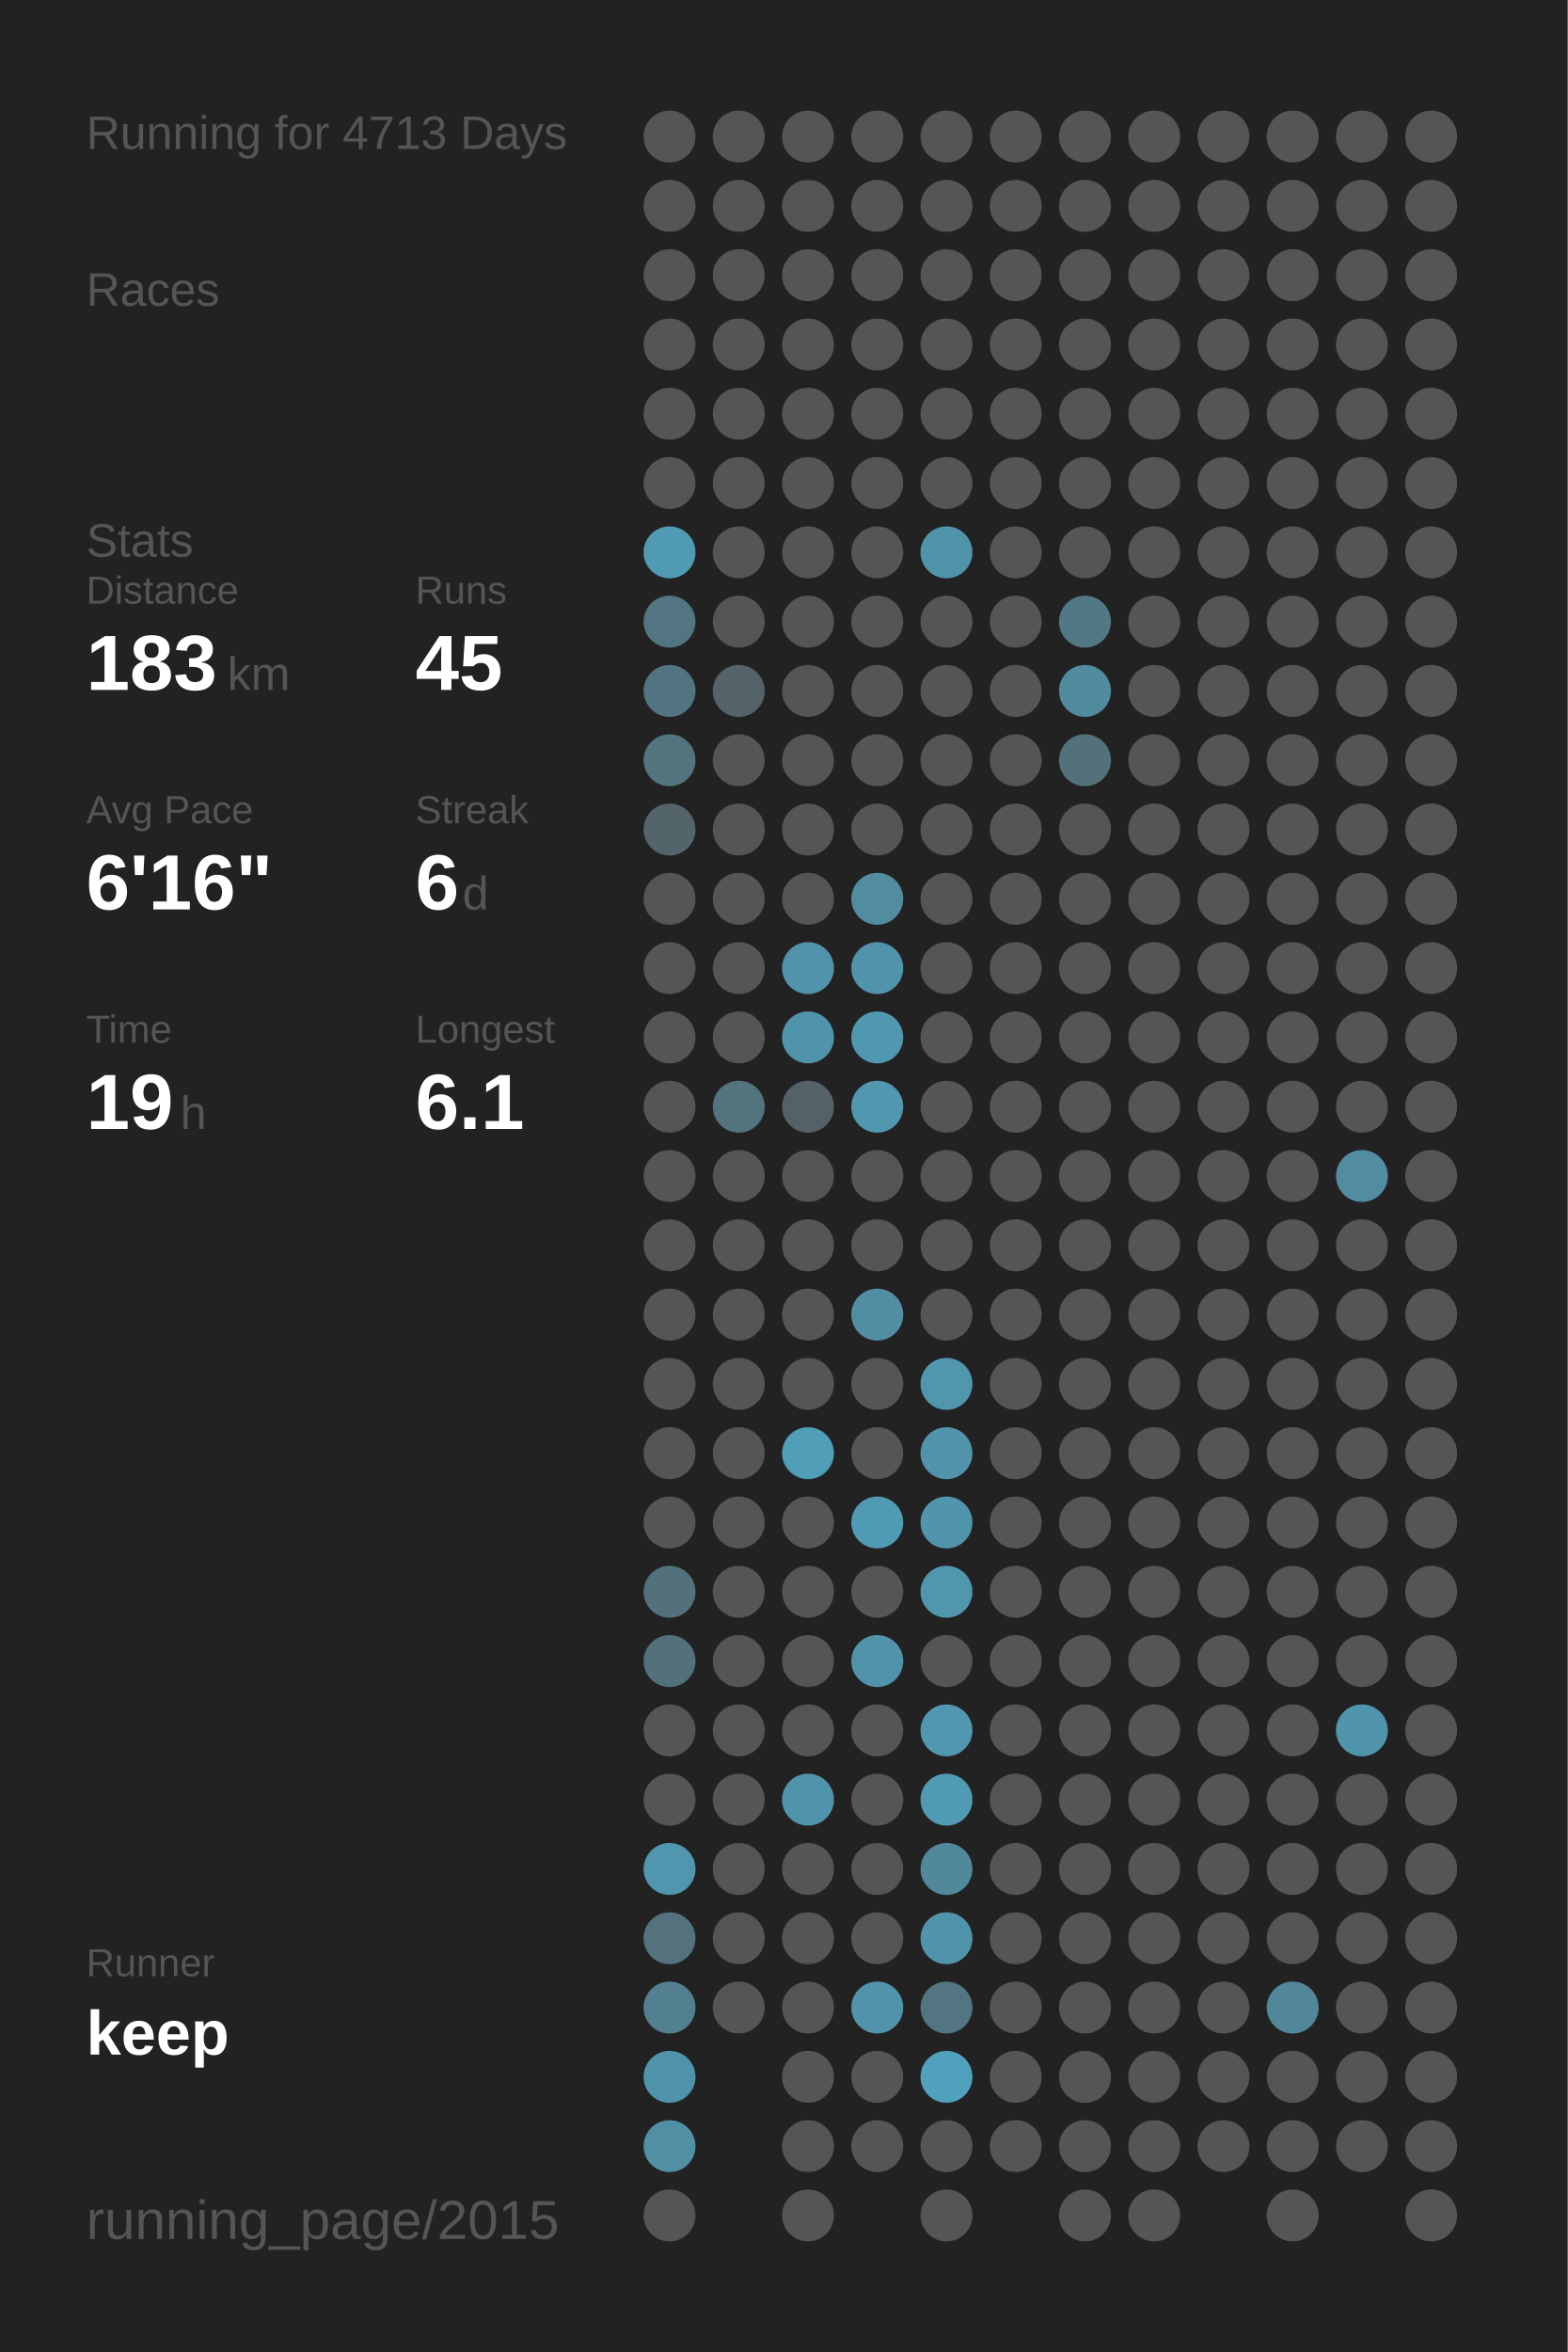
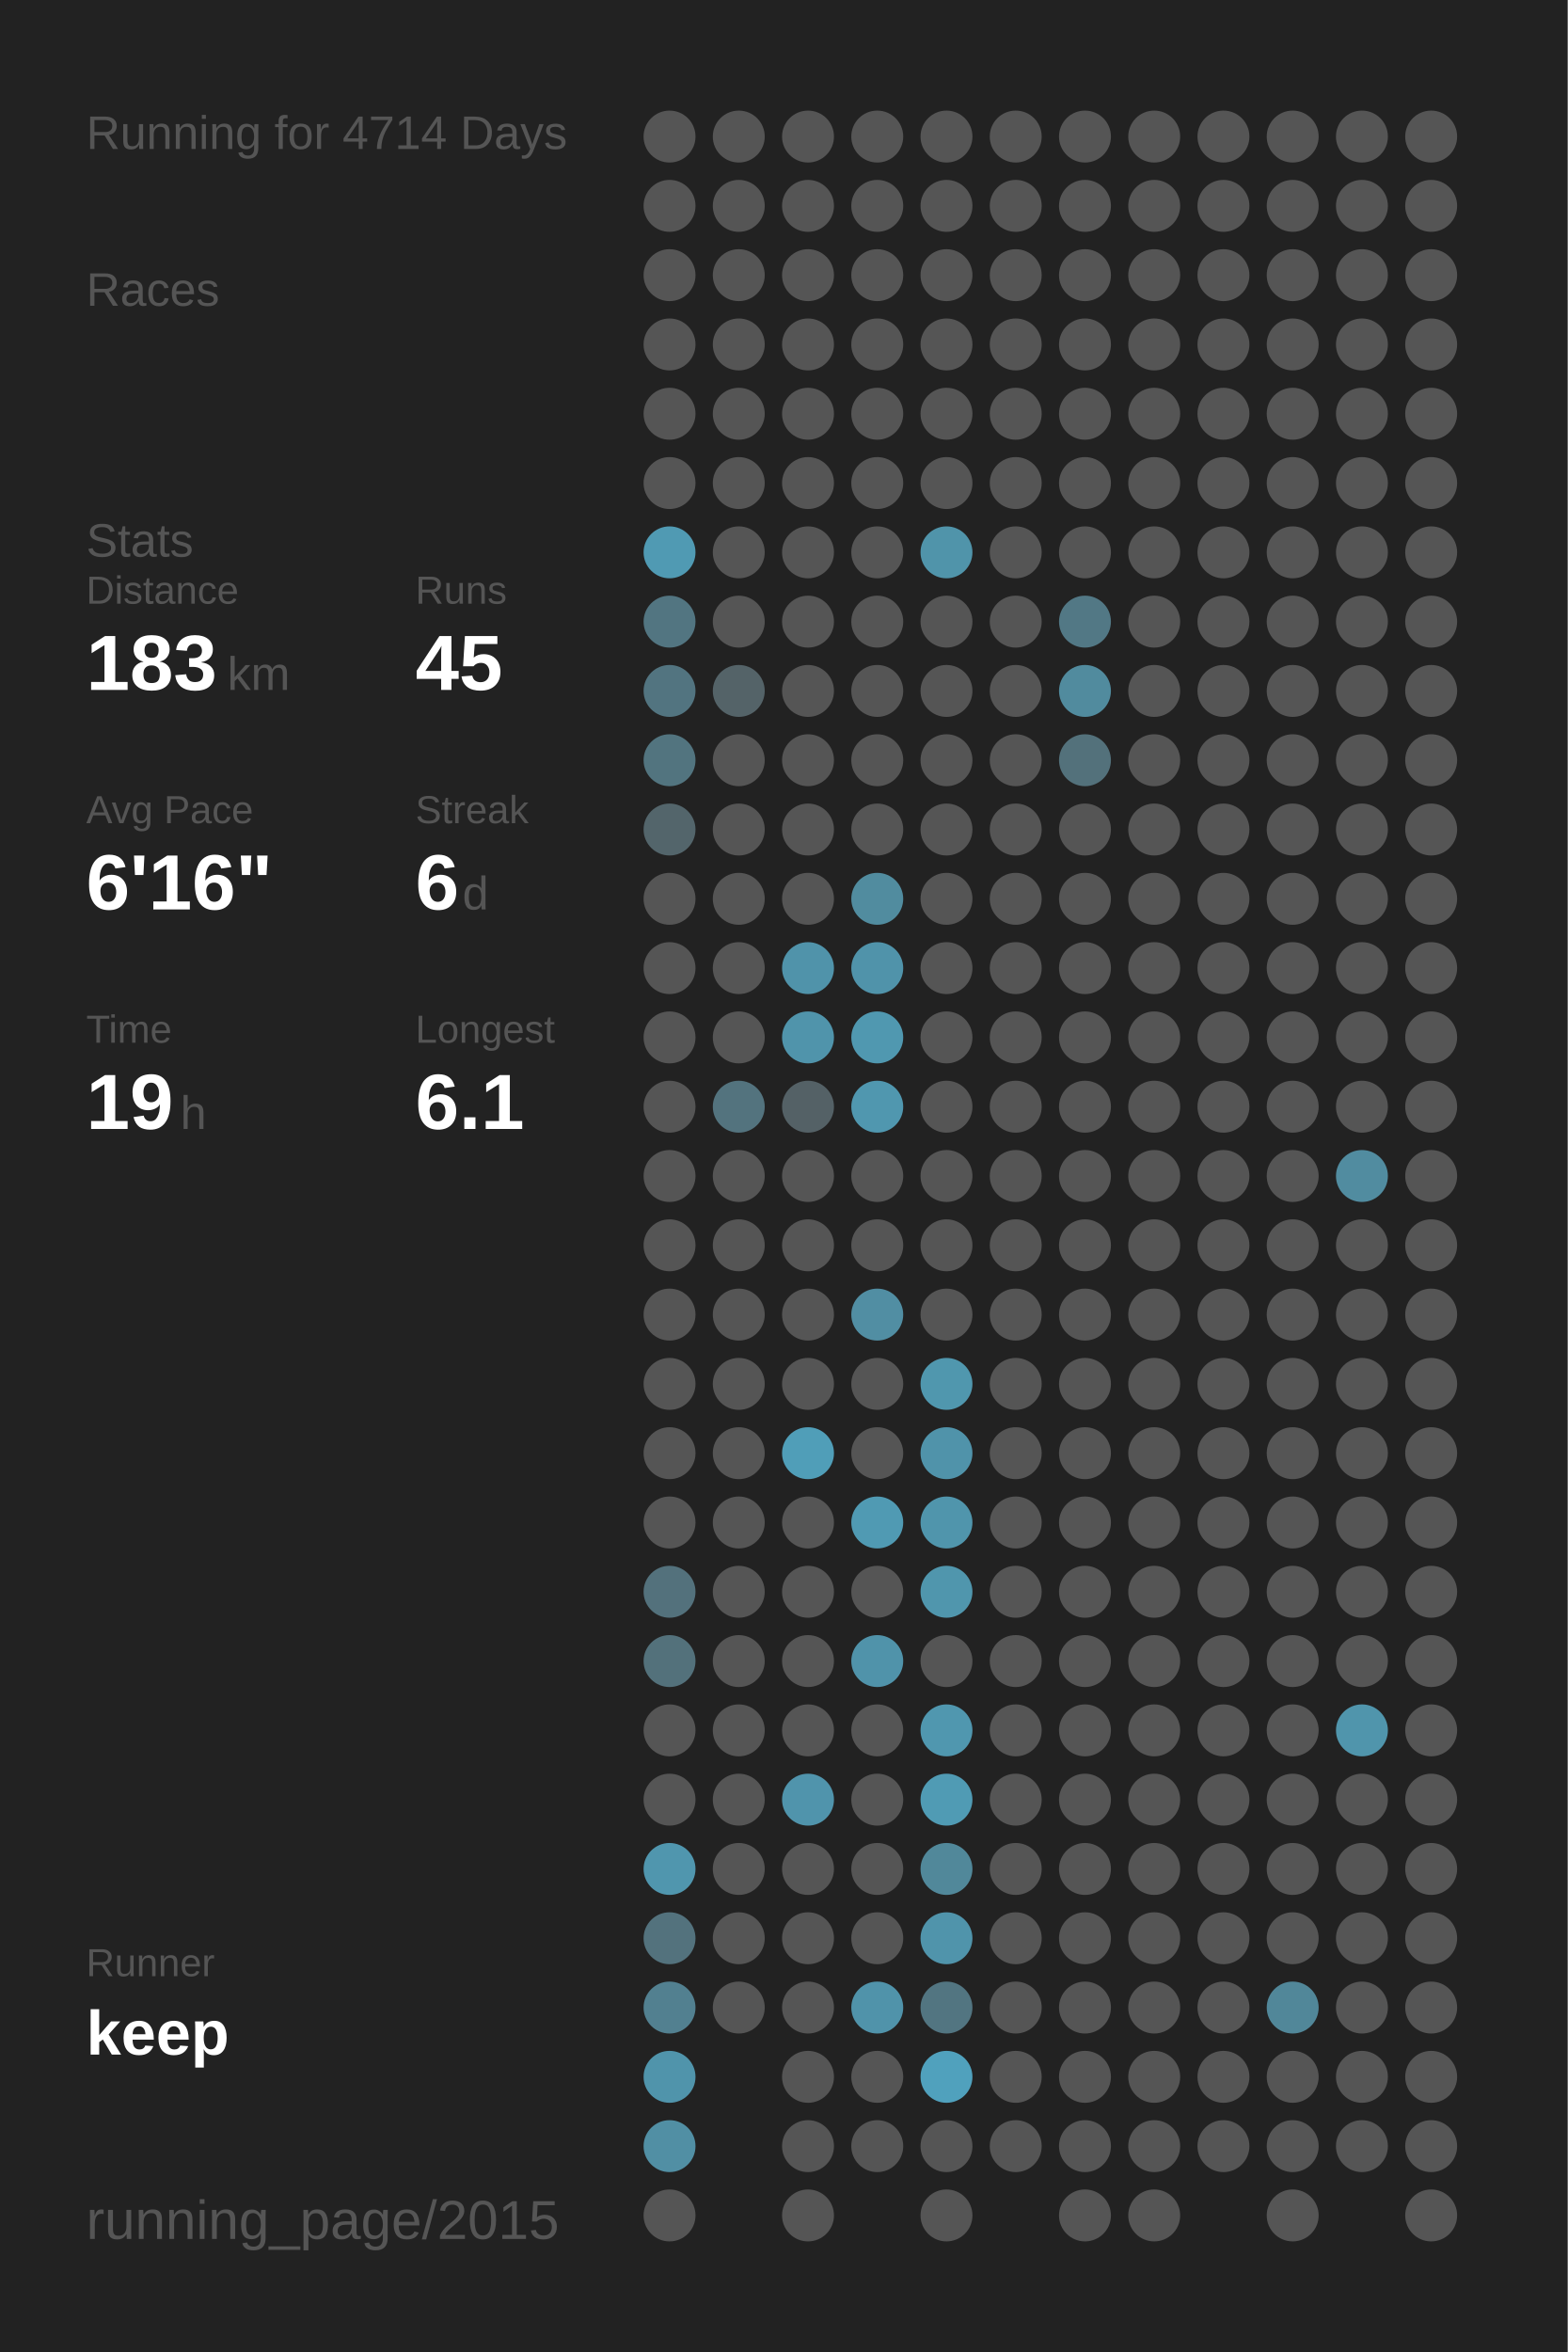
<svg xmlns="http://www.w3.org/2000/svg" baseProfile="full" height="300mm" version="1.1" viewBox="0,0,200,300" width="200mm">
  <defs />
  <rect fill="#222222" height="300" width="200" x="0" y="0" />
-   <text fill="#555555" style="font-size:6px; font-family:Arial;" x="11" y="19">Running for 4713 Days</text>
+   <text fill="#555555" style="font-size:6px; font-family:Arial;" x="11" y="19">Running for 4714 Days</text>
  <text fill="#555555" style="font-size:6px; font-family:Arial;" x="11" y="39">Races</text>
  <text fill="#555555" style="font-size:6px; font-family:Arial;" x="11" y="71">Stats</text>
  <text fill="#555555" style="font-size:5px; font-family:Arial;" x="11" y="77">Distance</text>
  <text fill="#FFFFFF" style="font-size:10px; font-family:Arial; font-weight:bold;" x="11" y="88">183</text>
  <text fill="#555555" style="font-size:6px; font-family:Arial;" x="29" y="88">km</text>
  <text fill="#555555" style="font-size:5px; font-family:Arial;" x="53" y="77">Runs</text>
  <text fill="#FFFFFF" style="font-size:10px; font-family:Arial; font-weight:bold;" x="53" y="88">45</text>
  <text fill="#555555" style="font-size:5px; font-family:Arial;" x="11" y="105">Avg Pace</text>
  <text fill="#FFFFFF" style="font-size:10px; font-family:Arial; font-weight:bold;" x="11" y="116">6'16"</text>
  <text fill="#555555" style="font-size:5px; font-family:Arial;" x="53" y="105">Streak</text>
  <text fill="#FFFFFF" style="font-size:10px; font-family:Arial; font-weight:bold;" x="53" y="116">6</text>
  <text fill="#555555" style="font-size:6px; font-family:Arial;" x="59" y="116">d</text>
  <text fill="#555555" style="font-size:5px; font-family:Arial;" x="11" y="133">Time</text>
  <text fill="#FFFFFF" style="font-size:10px; font-family:Arial; font-weight:bold;" x="11" y="144">19</text>
  <text fill="#555555" style="font-size:6px; font-family:Arial;" x="23" y="144">h</text>
  <text fill="#555555" style="font-size:5px; font-family:Arial;" x="53" y="133">Longest</text>
  <text fill="#FFFFFF" style="font-size:10px; font-family:Arial; font-weight:bold;" x="53" y="144">6.1</text>
  <text fill="#555555" style="font-size:5px; font-family:Arial;" x="11" y="252.065">Runner</text>
  <text fill="#FFFFFF" style="font-size:8px; font-family:Arial; font-weight:bold;" x="11" y="262.065">keep</text>
  <text fill="#555555" style="font-size:7px; font-family:Arial;" x="11" y="285.581">running_page/2015</text>
  <circle cx="85.417" cy="17.419" fill="#555555" r="3.312" />
  <circle cx="85.417" cy="26.258" fill="#555555" r="3.312" />
  <circle cx="85.417" cy="35.097" fill="#555555" r="3.312" />
  <circle cx="85.417" cy="43.935" fill="#555555" r="3.312" />
  <circle cx="85.417" cy="52.774" fill="#555555" r="3.312" />
  <circle cx="85.417" cy="61.613" fill="#555555" r="3.312" />
  <circle cx="85.417" cy="70.452" fill="#509ab3" r="3.312" />
  <circle cx="85.417" cy="79.29" fill="#527581" r="3.312" />
  <circle cx="85.417" cy="88.129" fill="#527480" r="3.312" />
  <circle cx="85.417" cy="96.968" fill="#52747f" r="3.312" />
  <circle cx="85.417" cy="105.806" fill="#53656b" r="3.312" />
  <circle cx="85.417" cy="114.645" fill="#555555" r="3.312" />
  <circle cx="85.417" cy="123.484" fill="#555555" r="3.312" />
  <circle cx="85.417" cy="132.323" fill="#555555" r="3.312" />
  <circle cx="85.417" cy="141.161" fill="#555555" r="3.312" />
  <circle cx="85.417" cy="150" fill="#555555" r="3.312" />
  <circle cx="85.417" cy="158.839" fill="#555555" r="3.312" />
  <circle cx="85.417" cy="167.677" fill="#555555" r="3.312" />
  <circle cx="85.417" cy="176.516" fill="#555555" r="3.312" />
  <circle cx="85.417" cy="185.355" fill="#555555" r="3.312" />
  <circle cx="85.417" cy="194.194" fill="#555555" r="3.312" />
  <circle cx="85.417" cy="203.032" fill="#53717c" r="3.312" />
  <circle cx="85.417" cy="211.871" fill="#53717b" r="3.312" />
  <circle cx="85.417" cy="220.71" fill="#555555" r="3.312" />
  <circle cx="85.417" cy="229.548" fill="#555555" r="3.312" />
  <circle cx="85.417" cy="238.387" fill="#5096ae" r="3.312" />
  <circle cx="85.417" cy="247.226" fill="#53727d" r="3.312" />
  <circle cx="85.417" cy="256.065" fill="#528090" r="3.312" />
  <circle cx="85.417" cy="264.903" fill="#5094ab" r="3.312" />
  <circle cx="85.417" cy="273.742" fill="#518fa4" r="3.312" />
  <circle cx="85.417" cy="282.581" fill="#555555" r="3.312" />
  <circle cx="94.25" cy="17.419" fill="#555555" r="3.312" />
  <circle cx="94.25" cy="26.258" fill="#555555" r="3.312" />
  <circle cx="94.25" cy="35.097" fill="#555555" r="3.312" />
  <circle cx="94.25" cy="43.935" fill="#555555" r="3.312" />
  <circle cx="94.25" cy="52.774" fill="#555555" r="3.312" />
  <circle cx="94.25" cy="61.613" fill="#555555" r="3.312" />
  <circle cx="94.25" cy="70.452" fill="#555555" r="3.312" />
  <circle cx="94.25" cy="79.29" fill="#555555" r="3.312" />
  <circle cx="94.25" cy="88.129" fill="#546368" r="3.312" />
  <circle cx="94.25" cy="96.968" fill="#555555" r="3.312" />
  <circle cx="94.25" cy="105.806" fill="#555555" r="3.312" />
  <circle cx="94.25" cy="114.645" fill="#555555" r="3.312" />
  <circle cx="94.25" cy="123.484" fill="#555555" r="3.312" />
  <circle cx="94.25" cy="132.323" fill="#555555" r="3.312" />
  <circle cx="94.25" cy="141.161" fill="#53737e" r="3.312" />
  <circle cx="94.25" cy="150" fill="#555555" r="3.312" />
  <circle cx="94.25" cy="158.839" fill="#555555" r="3.312" />
  <circle cx="94.25" cy="167.677" fill="#555555" r="3.312" />
  <circle cx="94.25" cy="176.516" fill="#555555" r="3.312" />
  <circle cx="94.25" cy="185.355" fill="#555555" r="3.312" />
  <circle cx="94.25" cy="194.194" fill="#555555" r="3.312" />
  <circle cx="94.25" cy="203.032" fill="#555555" r="3.312" />
  <circle cx="94.25" cy="211.871" fill="#555555" r="3.312" />
  <circle cx="94.25" cy="220.71" fill="#555555" r="3.312" />
  <circle cx="94.25" cy="229.548" fill="#555555" r="3.312" />
  <circle cx="94.25" cy="238.387" fill="#555555" r="3.312" />
  <circle cx="94.25" cy="247.226" fill="#555555" r="3.312" />
  <circle cx="94.25" cy="256.065" fill="#555555" r="3.312" />
  <circle cx="103.083" cy="17.419" fill="#555555" r="3.312" />
  <circle cx="103.083" cy="26.258" fill="#555555" r="3.312" />
  <circle cx="103.083" cy="35.097" fill="#555555" r="3.312" />
  <circle cx="103.083" cy="43.935" fill="#555555" r="3.312" />
  <circle cx="103.083" cy="52.774" fill="#555555" r="3.312" />
  <circle cx="103.083" cy="61.613" fill="#555555" r="3.312" />
  <circle cx="103.083" cy="70.452" fill="#555555" r="3.312" />
  <circle cx="103.083" cy="79.29" fill="#555555" r="3.312" />
  <circle cx="103.083" cy="88.129" fill="#555555" r="3.312" />
  <circle cx="103.083" cy="96.968" fill="#555555" r="3.312" />
  <circle cx="103.083" cy="105.806" fill="#555555" r="3.312" />
  <circle cx="103.083" cy="114.645" fill="#555555" r="3.312" />
  <circle cx="103.083" cy="123.484" fill="#5093aa" r="3.312" />
  <circle cx="103.083" cy="132.323" fill="#5094ab" r="3.312" />
  <circle cx="103.083" cy="141.161" fill="#546166" r="3.312" />
  <circle cx="103.083" cy="150" fill="#555555" r="3.312" />
  <circle cx="103.083" cy="158.839" fill="#555555" r="3.312" />
  <circle cx="103.083" cy="167.677" fill="#555555" r="3.312" />
  <circle cx="103.083" cy="176.516" fill="#555555" r="3.312" />
  <circle cx="103.083" cy="185.355" fill="#509eb8" r="3.312" />
  <circle cx="103.083" cy="194.194" fill="#555555" r="3.312" />
  <circle cx="103.083" cy="203.032" fill="#555555" r="3.312" />
  <circle cx="103.083" cy="211.871" fill="#555555" r="3.312" />
  <circle cx="103.083" cy="220.71" fill="#555555" r="3.312" />
  <circle cx="103.083" cy="229.548" fill="#5094ac" r="3.312" />
  <circle cx="103.083" cy="238.387" fill="#555555" r="3.312" />
  <circle cx="103.083" cy="247.226" fill="#555555" r="3.312" />
  <circle cx="103.083" cy="256.065" fill="#555555" r="3.312" />
  <circle cx="103.083" cy="264.903" fill="#555555" r="3.312" />
  <circle cx="103.083" cy="273.742" fill="#555555" r="3.312" />
  <circle cx="103.083" cy="282.581" fill="#555555" r="3.312" />
  <circle cx="111.917" cy="17.419" fill="#555555" r="3.312" />
  <circle cx="111.917" cy="26.258" fill="#555555" r="3.312" />
  <circle cx="111.917" cy="35.097" fill="#555555" r="3.312" />
  <circle cx="111.917" cy="43.935" fill="#555555" r="3.312" />
  <circle cx="111.917" cy="52.774" fill="#555555" r="3.312" />
  <circle cx="111.917" cy="61.613" fill="#555555" r="3.312" />
  <circle cx="111.917" cy="70.452" fill="#555555" r="3.312" />
  <circle cx="111.917" cy="79.29" fill="#555555" r="3.312" />
  <circle cx="111.917" cy="88.129" fill="#555555" r="3.312" />
  <circle cx="111.917" cy="96.968" fill="#555555" r="3.312" />
  <circle cx="111.917" cy="105.806" fill="#555555" r="3.312" />
  <circle cx="111.917" cy="114.645" fill="#518c9f" r="3.312" />
  <circle cx="111.917" cy="123.484" fill="#5093aa" r="3.312" />
  <circle cx="111.917" cy="132.323" fill="#5098b0" r="3.312" />
  <circle cx="111.917" cy="141.161" fill="#5097af" r="3.312" />
  <circle cx="111.917" cy="150" fill="#555555" r="3.312" />
  <circle cx="111.917" cy="158.839" fill="#555555" r="3.312" />
  <circle cx="111.917" cy="167.677" fill="#518ea3" r="3.312" />
  <circle cx="111.917" cy="176.516" fill="#555555" r="3.312" />
  <circle cx="111.917" cy="185.355" fill="#555555" r="3.312" />
  <circle cx="111.917" cy="194.194" fill="#509ab3" r="3.312" />
  <circle cx="111.917" cy="203.032" fill="#555555" r="3.312" />
  <circle cx="111.917" cy="211.871" fill="#5093aa" r="3.312" />
  <circle cx="111.917" cy="220.71" fill="#555555" r="3.312" />
  <circle cx="111.917" cy="229.548" fill="#555555" r="3.312" />
  <circle cx="111.917" cy="238.387" fill="#555555" r="3.312" />
  <circle cx="111.917" cy="247.226" fill="#555555" r="3.312" />
  <circle cx="111.917" cy="256.065" fill="#5093aa" r="3.312" />
  <circle cx="111.917" cy="264.903" fill="#555555" r="3.312" />
  <circle cx="111.917" cy="273.742" fill="#555555" r="3.312" />
  <circle cx="120.75" cy="17.419" fill="#555555" r="3.312" />
  <circle cx="120.75" cy="26.258" fill="#555555" r="3.312" />
  <circle cx="120.75" cy="35.097" fill="#555555" r="3.312" />
  <circle cx="120.75" cy="43.935" fill="#555555" r="3.312" />
  <circle cx="120.75" cy="52.774" fill="#555555" r="3.312" />
  <circle cx="120.75" cy="61.613" fill="#555555" r="3.312" />
  <circle cx="120.75" cy="70.452" fill="#5094aa" r="3.312" />
  <circle cx="120.75" cy="79.29" fill="#555555" r="3.312" />
  <circle cx="120.75" cy="88.129" fill="#555555" r="3.312" />
  <circle cx="120.75" cy="96.968" fill="#555555" r="3.312" />
  <circle cx="120.75" cy="105.806" fill="#555555" r="3.312" />
  <circle cx="120.75" cy="114.645" fill="#555555" r="3.312" />
  <circle cx="120.75" cy="123.484" fill="#555555" r="3.312" />
  <circle cx="120.75" cy="132.323" fill="#555555" r="3.312" />
  <circle cx="120.75" cy="141.161" fill="#555555" r="3.312" />
  <circle cx="120.75" cy="150" fill="#555555" r="3.312" />
  <circle cx="120.75" cy="158.839" fill="#555555" r="3.312" />
  <circle cx="120.75" cy="167.677" fill="#555555" r="3.312" />
  <circle cx="120.75" cy="176.516" fill="#5097ae" r="3.312" />
  <circle cx="120.75" cy="185.355" fill="#5093aa" r="3.312" />
  <circle cx="120.75" cy="194.194" fill="#5095ac" r="3.312" />
  <circle cx="120.75" cy="203.032" fill="#5096ad" r="3.312" />
  <circle cx="120.75" cy="211.871" fill="#555555" r="3.312" />
  <circle cx="120.75" cy="220.71" fill="#5097af" r="3.312" />
  <circle cx="120.75" cy="229.548" fill="#509bb4" r="3.312" />
  <circle cx="120.75" cy="238.387" fill="#51889a" r="3.312" />
  <circle cx="120.75" cy="247.226" fill="#5094ab" r="3.312" />
  <circle cx="120.75" cy="256.065" fill="#527581" r="3.312" />
  <circle cx="120.75" cy="264.903" fill="#50a1bd" r="3.312" />
  <circle cx="120.75" cy="273.742" fill="#555555" r="3.312" />
  <circle cx="120.75" cy="282.581" fill="#555555" r="3.312" />
  <circle cx="129.583" cy="17.419" fill="#555555" r="3.312" />
  <circle cx="129.583" cy="26.258" fill="#555555" r="3.312" />
  <circle cx="129.583" cy="35.097" fill="#555555" r="3.312" />
  <circle cx="129.583" cy="43.935" fill="#555555" r="3.312" />
  <circle cx="129.583" cy="52.774" fill="#555555" r="3.312" />
  <circle cx="129.583" cy="61.613" fill="#555555" r="3.312" />
  <circle cx="129.583" cy="70.452" fill="#555555" r="3.312" />
  <circle cx="129.583" cy="79.29" fill="#555555" r="3.312" />
  <circle cx="129.583" cy="88.129" fill="#555555" r="3.312" />
  <circle cx="129.583" cy="96.968" fill="#555555" r="3.312" />
  <circle cx="129.583" cy="105.806" fill="#555555" r="3.312" />
  <circle cx="129.583" cy="114.645" fill="#555555" r="3.312" />
  <circle cx="129.583" cy="123.484" fill="#555555" r="3.312" />
  <circle cx="129.583" cy="132.323" fill="#555555" r="3.312" />
  <circle cx="129.583" cy="141.161" fill="#555555" r="3.312" />
  <circle cx="129.583" cy="150" fill="#555555" r="3.312" />
  <circle cx="129.583" cy="158.839" fill="#555555" r="3.312" />
  <circle cx="129.583" cy="167.677" fill="#555555" r="3.312" />
  <circle cx="129.583" cy="176.516" fill="#555555" r="3.312" />
  <circle cx="129.583" cy="185.355" fill="#555555" r="3.312" />
  <circle cx="129.583" cy="194.194" fill="#555555" r="3.312" />
  <circle cx="129.583" cy="203.032" fill="#555555" r="3.312" />
  <circle cx="129.583" cy="211.871" fill="#555555" r="3.312" />
  <circle cx="129.583" cy="220.71" fill="#555555" r="3.312" />
  <circle cx="129.583" cy="229.548" fill="#555555" r="3.312" />
  <circle cx="129.583" cy="238.387" fill="#555555" r="3.312" />
  <circle cx="129.583" cy="247.226" fill="#555555" r="3.312" />
  <circle cx="129.583" cy="256.065" fill="#555555" r="3.312" />
  <circle cx="129.583" cy="264.903" fill="#555555" r="3.312" />
  <circle cx="129.583" cy="273.742" fill="#555555" r="3.312" />
  <circle cx="138.417" cy="17.419" fill="#555555" r="3.312" />
  <circle cx="138.417" cy="26.258" fill="#555555" r="3.312" />
  <circle cx="138.417" cy="35.097" fill="#555555" r="3.312" />
  <circle cx="138.417" cy="43.935" fill="#555555" r="3.312" />
  <circle cx="138.417" cy="52.774" fill="#555555" r="3.312" />
  <circle cx="138.417" cy="61.613" fill="#555555" r="3.312" />
  <circle cx="138.417" cy="70.452" fill="#555555" r="3.312" />
  <circle cx="138.417" cy="79.29" fill="#527885" r="3.312" />
  <circle cx="138.417" cy="88.129" fill="#518b9e" r="3.312" />
  <circle cx="138.417" cy="96.968" fill="#53717b" r="3.312" />
  <circle cx="138.417" cy="105.806" fill="#555555" r="3.312" />
  <circle cx="138.417" cy="114.645" fill="#555555" r="3.312" />
  <circle cx="138.417" cy="123.484" fill="#555555" r="3.312" />
  <circle cx="138.417" cy="132.323" fill="#555555" r="3.312" />
  <circle cx="138.417" cy="141.161" fill="#555555" r="3.312" />
  <circle cx="138.417" cy="150" fill="#555555" r="3.312" />
  <circle cx="138.417" cy="158.839" fill="#555555" r="3.312" />
  <circle cx="138.417" cy="167.677" fill="#555555" r="3.312" />
  <circle cx="138.417" cy="176.516" fill="#555555" r="3.312" />
  <circle cx="138.417" cy="185.355" fill="#555555" r="3.312" />
  <circle cx="138.417" cy="194.194" fill="#555555" r="3.312" />
  <circle cx="138.417" cy="203.032" fill="#555555" r="3.312" />
  <circle cx="138.417" cy="211.871" fill="#555555" r="3.312" />
  <circle cx="138.417" cy="220.71" fill="#555555" r="3.312" />
  <circle cx="138.417" cy="229.548" fill="#555555" r="3.312" />
  <circle cx="138.417" cy="238.387" fill="#555555" r="3.312" />
  <circle cx="138.417" cy="247.226" fill="#555555" r="3.312" />
  <circle cx="138.417" cy="256.065" fill="#555555" r="3.312" />
  <circle cx="138.417" cy="264.903" fill="#555555" r="3.312" />
  <circle cx="138.417" cy="273.742" fill="#555555" r="3.312" />
  <circle cx="138.417" cy="282.581" fill="#555555" r="3.312" />
  <circle cx="147.25" cy="17.419" fill="#555555" r="3.312" />
  <circle cx="147.25" cy="26.258" fill="#555555" r="3.312" />
  <circle cx="147.25" cy="35.097" fill="#555555" r="3.312" />
  <circle cx="147.25" cy="43.935" fill="#555555" r="3.312" />
  <circle cx="147.25" cy="52.774" fill="#555555" r="3.312" />
  <circle cx="147.25" cy="61.613" fill="#555555" r="3.312" />
  <circle cx="147.25" cy="70.452" fill="#555555" r="3.312" />
  <circle cx="147.25" cy="79.29" fill="#555555" r="3.312" />
  <circle cx="147.25" cy="88.129" fill="#555555" r="3.312" />
  <circle cx="147.25" cy="96.968" fill="#555555" r="3.312" />
  <circle cx="147.25" cy="105.806" fill="#555555" r="3.312" />
  <circle cx="147.25" cy="114.645" fill="#555555" r="3.312" />
  <circle cx="147.25" cy="123.484" fill="#555555" r="3.312" />
  <circle cx="147.25" cy="132.323" fill="#555555" r="3.312" />
  <circle cx="147.25" cy="141.161" fill="#555555" r="3.312" />
  <circle cx="147.25" cy="150" fill="#555555" r="3.312" />
  <circle cx="147.25" cy="158.839" fill="#555555" r="3.312" />
  <circle cx="147.25" cy="167.677" fill="#555555" r="3.312" />
  <circle cx="147.25" cy="176.516" fill="#555555" r="3.312" />
  <circle cx="147.25" cy="185.355" fill="#555555" r="3.312" />
  <circle cx="147.25" cy="194.194" fill="#555555" r="3.312" />
  <circle cx="147.25" cy="203.032" fill="#555555" r="3.312" />
  <circle cx="147.25" cy="211.871" fill="#555555" r="3.312" />
  <circle cx="147.25" cy="220.71" fill="#555555" r="3.312" />
  <circle cx="147.25" cy="229.548" fill="#555555" r="3.312" />
  <circle cx="147.25" cy="238.387" fill="#555555" r="3.312" />
  <circle cx="147.25" cy="247.226" fill="#555555" r="3.312" />
  <circle cx="147.25" cy="256.065" fill="#555555" r="3.312" />
  <circle cx="147.25" cy="264.903" fill="#555555" r="3.312" />
  <circle cx="147.25" cy="273.742" fill="#555555" r="3.312" />
  <circle cx="147.25" cy="282.581" fill="#555555" r="3.312" />
  <circle cx="156.083" cy="17.419" fill="#555555" r="3.312" />
  <circle cx="156.083" cy="26.258" fill="#555555" r="3.312" />
  <circle cx="156.083" cy="35.097" fill="#555555" r="3.312" />
  <circle cx="156.083" cy="43.935" fill="#555555" r="3.312" />
  <circle cx="156.083" cy="52.774" fill="#555555" r="3.312" />
  <circle cx="156.083" cy="61.613" fill="#555555" r="3.312" />
  <circle cx="156.083" cy="70.452" fill="#555555" r="3.312" />
  <circle cx="156.083" cy="79.29" fill="#555555" r="3.312" />
  <circle cx="156.083" cy="88.129" fill="#555555" r="3.312" />
  <circle cx="156.083" cy="96.968" fill="#555555" r="3.312" />
  <circle cx="156.083" cy="105.806" fill="#555555" r="3.312" />
  <circle cx="156.083" cy="114.645" fill="#555555" r="3.312" />
  <circle cx="156.083" cy="123.484" fill="#555555" r="3.312" />
  <circle cx="156.083" cy="132.323" fill="#555555" r="3.312" />
  <circle cx="156.083" cy="141.161" fill="#555555" r="3.312" />
  <circle cx="156.083" cy="150" fill="#555555" r="3.312" />
  <circle cx="156.083" cy="158.839" fill="#555555" r="3.312" />
  <circle cx="156.083" cy="167.677" fill="#555555" r="3.312" />
  <circle cx="156.083" cy="176.516" fill="#555555" r="3.312" />
  <circle cx="156.083" cy="185.355" fill="#555555" r="3.312" />
  <circle cx="156.083" cy="194.194" fill="#555555" r="3.312" />
  <circle cx="156.083" cy="203.032" fill="#555555" r="3.312" />
  <circle cx="156.083" cy="211.871" fill="#555555" r="3.312" />
  <circle cx="156.083" cy="220.71" fill="#555555" r="3.312" />
  <circle cx="156.083" cy="229.548" fill="#555555" r="3.312" />
  <circle cx="156.083" cy="238.387" fill="#555555" r="3.312" />
  <circle cx="156.083" cy="247.226" fill="#555555" r="3.312" />
  <circle cx="156.083" cy="256.065" fill="#555555" r="3.312" />
  <circle cx="156.083" cy="264.903" fill="#555555" r="3.312" />
  <circle cx="156.083" cy="273.742" fill="#555555" r="3.312" />
  <circle cx="164.917" cy="17.419" fill="#555555" r="3.312" />
  <circle cx="164.917" cy="26.258" fill="#555555" r="3.312" />
  <circle cx="164.917" cy="35.097" fill="#555555" r="3.312" />
  <circle cx="164.917" cy="43.935" fill="#555555" r="3.312" />
  <circle cx="164.917" cy="52.774" fill="#555555" r="3.312" />
  <circle cx="164.917" cy="61.613" fill="#555555" r="3.312" />
  <circle cx="164.917" cy="70.452" fill="#555555" r="3.312" />
  <circle cx="164.917" cy="79.29" fill="#555555" r="3.312" />
  <circle cx="164.917" cy="88.129" fill="#555555" r="3.312" />
  <circle cx="164.917" cy="96.968" fill="#555555" r="3.312" />
  <circle cx="164.917" cy="105.806" fill="#555555" r="3.312" />
  <circle cx="164.917" cy="114.645" fill="#555555" r="3.312" />
  <circle cx="164.917" cy="123.484" fill="#555555" r="3.312" />
  <circle cx="164.917" cy="132.323" fill="#555555" r="3.312" />
  <circle cx="164.917" cy="141.161" fill="#555555" r="3.312" />
  <circle cx="164.917" cy="150" fill="#555555" r="3.312" />
  <circle cx="164.917" cy="158.839" fill="#555555" r="3.312" />
  <circle cx="164.917" cy="167.677" fill="#555555" r="3.312" />
  <circle cx="164.917" cy="176.516" fill="#555555" r="3.312" />
  <circle cx="164.917" cy="185.355" fill="#555555" r="3.312" />
  <circle cx="164.917" cy="194.194" fill="#555555" r="3.312" />
  <circle cx="164.917" cy="203.032" fill="#555555" r="3.312" />
  <circle cx="164.917" cy="211.871" fill="#555555" r="3.312" />
  <circle cx="164.917" cy="220.71" fill="#555555" r="3.312" />
  <circle cx="164.917" cy="229.548" fill="#555555" r="3.312" />
  <circle cx="164.917" cy="238.387" fill="#555555" r="3.312" />
  <circle cx="164.917" cy="247.226" fill="#555555" r="3.312" />
  <circle cx="164.917" cy="256.065" fill="#518799" r="3.312" />
  <circle cx="164.917" cy="264.903" fill="#555555" r="3.312" />
  <circle cx="164.917" cy="273.742" fill="#555555" r="3.312" />
  <circle cx="164.917" cy="282.581" fill="#555555" r="3.312" />
  <circle cx="173.75" cy="17.419" fill="#555555" r="3.312" />
  <circle cx="173.75" cy="26.258" fill="#555555" r="3.312" />
  <circle cx="173.75" cy="35.097" fill="#555555" r="3.312" />
  <circle cx="173.75" cy="43.935" fill="#555555" r="3.312" />
  <circle cx="173.75" cy="52.774" fill="#555555" r="3.312" />
  <circle cx="173.75" cy="61.613" fill="#555555" r="3.312" />
  <circle cx="173.75" cy="70.452" fill="#555555" r="3.312" />
  <circle cx="173.75" cy="79.29" fill="#555555" r="3.312" />
  <circle cx="173.75" cy="88.129" fill="#555555" r="3.312" />
  <circle cx="173.75" cy="96.968" fill="#555555" r="3.312" />
  <circle cx="173.75" cy="105.806" fill="#555555" r="3.312" />
  <circle cx="173.75" cy="114.645" fill="#555555" r="3.312" />
  <circle cx="173.75" cy="123.484" fill="#555555" r="3.312" />
  <circle cx="173.75" cy="132.323" fill="#555555" r="3.312" />
  <circle cx="173.75" cy="141.161" fill="#555555" r="3.312" />
  <circle cx="173.75" cy="150" fill="#518ca0" r="3.312" />
  <circle cx="173.75" cy="158.839" fill="#555555" r="3.312" />
  <circle cx="173.75" cy="167.677" fill="#555555" r="3.312" />
  <circle cx="173.75" cy="176.516" fill="#555555" r="3.312" />
  <circle cx="173.75" cy="185.355" fill="#555555" r="3.312" />
  <circle cx="173.75" cy="194.194" fill="#555555" r="3.312" />
  <circle cx="173.75" cy="203.032" fill="#555555" r="3.312" />
  <circle cx="173.75" cy="211.871" fill="#555555" r="3.312" />
  <circle cx="173.75" cy="220.71" fill="#5095ac" r="3.312" />
  <circle cx="173.75" cy="229.548" fill="#555555" r="3.312" />
  <circle cx="173.75" cy="238.387" fill="#555555" r="3.312" />
  <circle cx="173.75" cy="247.226" fill="#555555" r="3.312" />
  <circle cx="173.75" cy="256.065" fill="#555555" r="3.312" />
  <circle cx="173.75" cy="264.903" fill="#555555" r="3.312" />
  <circle cx="173.75" cy="273.742" fill="#555555" r="3.312" />
  <circle cx="182.583" cy="17.419" fill="#555555" r="3.312" />
  <circle cx="182.583" cy="26.258" fill="#555555" r="3.312" />
  <circle cx="182.583" cy="35.097" fill="#555555" r="3.312" />
  <circle cx="182.583" cy="43.935" fill="#555555" r="3.312" />
  <circle cx="182.583" cy="52.774" fill="#555555" r="3.312" />
  <circle cx="182.583" cy="61.613" fill="#555555" r="3.312" />
  <circle cx="182.583" cy="70.452" fill="#555555" r="3.312" />
  <circle cx="182.583" cy="79.29" fill="#555555" r="3.312" />
  <circle cx="182.583" cy="88.129" fill="#555555" r="3.312" />
  <circle cx="182.583" cy="96.968" fill="#555555" r="3.312" />
  <circle cx="182.583" cy="105.806" fill="#555555" r="3.312" />
  <circle cx="182.583" cy="114.645" fill="#555555" r="3.312" />
  <circle cx="182.583" cy="123.484" fill="#555555" r="3.312" />
  <circle cx="182.583" cy="132.323" fill="#555555" r="3.312" />
  <circle cx="182.583" cy="141.161" fill="#555555" r="3.312" />
  <circle cx="182.583" cy="150" fill="#555555" r="3.312" />
  <circle cx="182.583" cy="158.839" fill="#555555" r="3.312" />
  <circle cx="182.583" cy="167.677" fill="#555555" r="3.312" />
  <circle cx="182.583" cy="176.516" fill="#555555" r="3.312" />
  <circle cx="182.583" cy="185.355" fill="#555555" r="3.312" />
  <circle cx="182.583" cy="194.194" fill="#555555" r="3.312" />
  <circle cx="182.583" cy="203.032" fill="#555555" r="3.312" />
  <circle cx="182.583" cy="211.871" fill="#555555" r="3.312" />
  <circle cx="182.583" cy="220.71" fill="#555555" r="3.312" />
  <circle cx="182.583" cy="229.548" fill="#555555" r="3.312" />
  <circle cx="182.583" cy="238.387" fill="#555555" r="3.312" />
  <circle cx="182.583" cy="247.226" fill="#555555" r="3.312" />
  <circle cx="182.583" cy="256.065" fill="#555555" r="3.312" />
  <circle cx="182.583" cy="264.903" fill="#555555" r="3.312" />
  <circle cx="182.583" cy="273.742" fill="#555555" r="3.312" />
  <circle cx="182.583" cy="282.581" fill="#555555" r="3.312" />
</svg>
